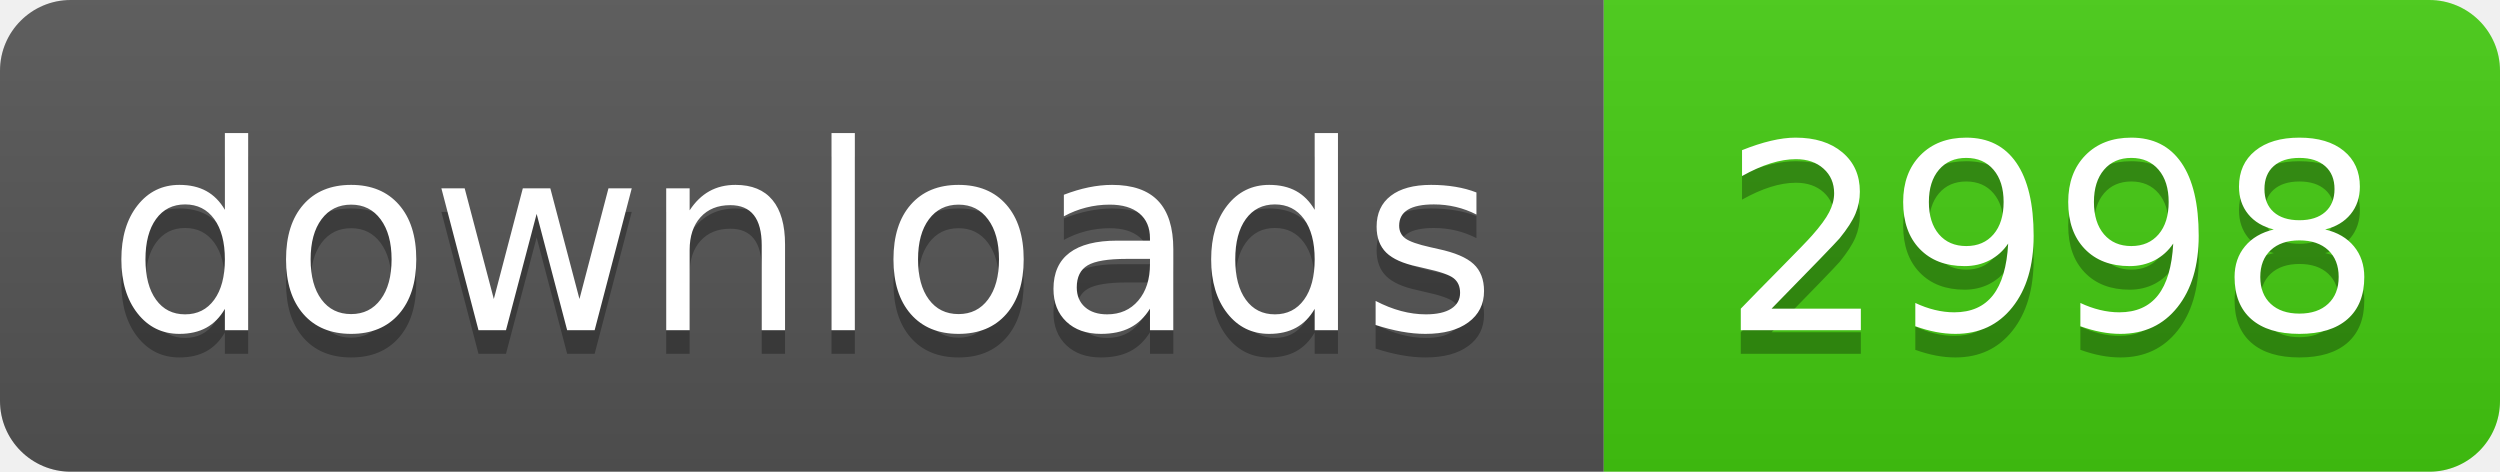
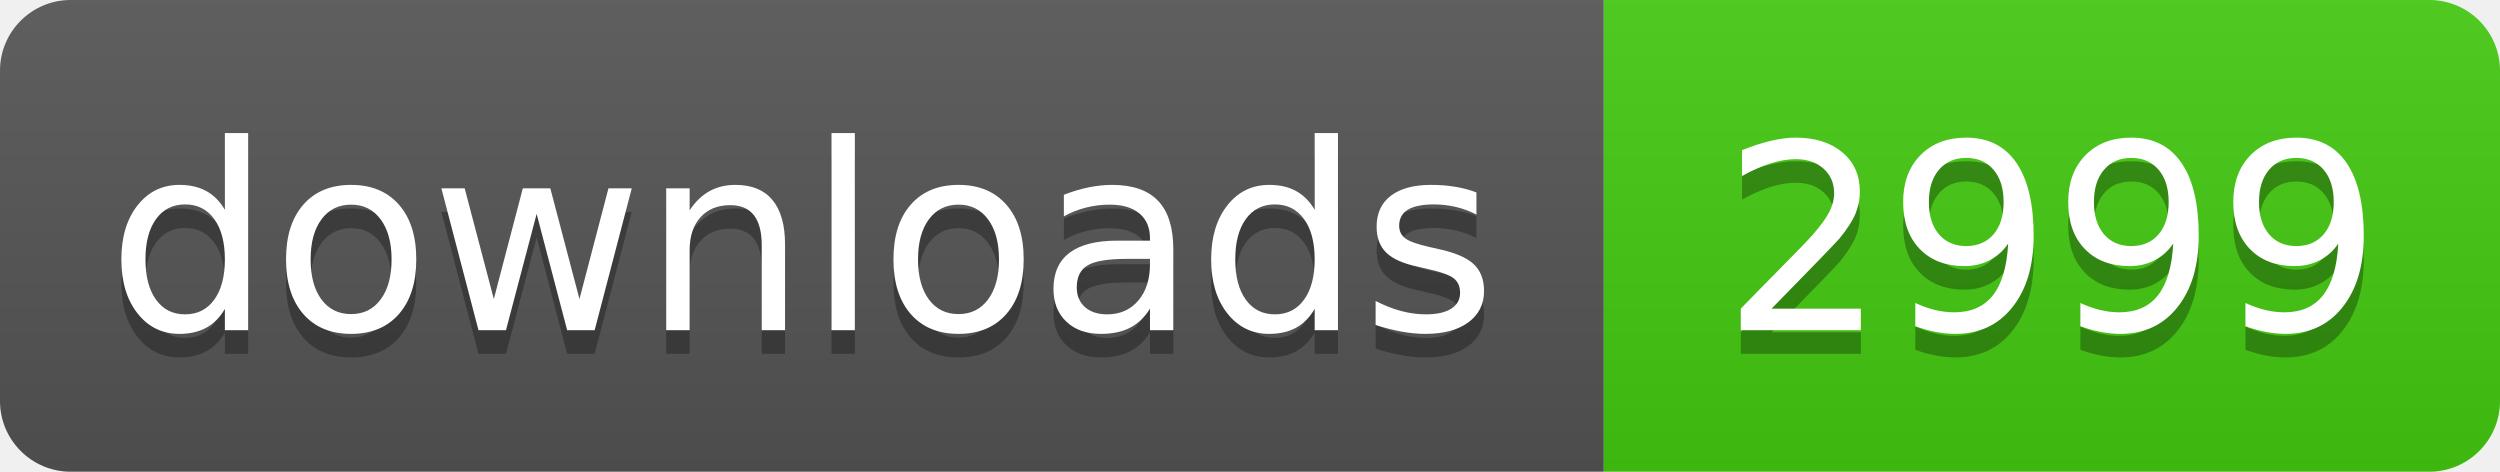
- <svg xmlns="http://www.w3.org/2000/svg" width="106" height="20" role="img" aria-label="downloads: 2998">
+ <svg xmlns="http://www.w3.org/2000/svg" width="106" height="20" role="img" aria-label="downloads: 2999">
  <linearGradient id="s" x2="0" y2="100%">
    <stop offset="0" stop-color="#bbb" stop-opacity=".1" />
    <stop offset="1" stop-opacity=".1" />
  </linearGradient>
  <clipPath id="r">
    <rect width="106" height="20" rx="3" fill="#fff" />
  </clipPath>
  <g clip-path="url(#r)">
    <rect width="68" height="20" fill="#555" />
    <rect x="68" width="38" height="20" fill="#4c1" />
    <rect width="106" height="20" fill="url(#s)" />
  </g>
  <g fill="#fff" text-anchor="middle" font-family="Verdana,Geneva,DejaVu Sans,sans-serif" text-rendering="geometricPrecision" font-size="110">
    <text aria-hidden="true" x="340" y="150" fill="#010101" fill-opacity=".3" transform="scale(.1)" textLength="560">downloads</text>
    <text x="340" y="140" transform="scale(.1)" fill="#fff" textLength="560">downloads</text>
-     <text aria-hidden="true" x="870" y="150" fill="#010101" fill-opacity=".3" transform="scale(.1)" textLength="260">2998</text>
-     <text x="870" y="140" transform="scale(.1)" fill="#fff" textLength="260">2998</text>
+     <text aria-hidden="true" x="870" y="150" fill="#010101" fill-opacity=".3" transform="scale(.1)" textLength="260">2999</text>
+     <text x="870" y="140" transform="scale(.1)" fill="#fff" textLength="260">2999</text>
  </g>
</svg>
